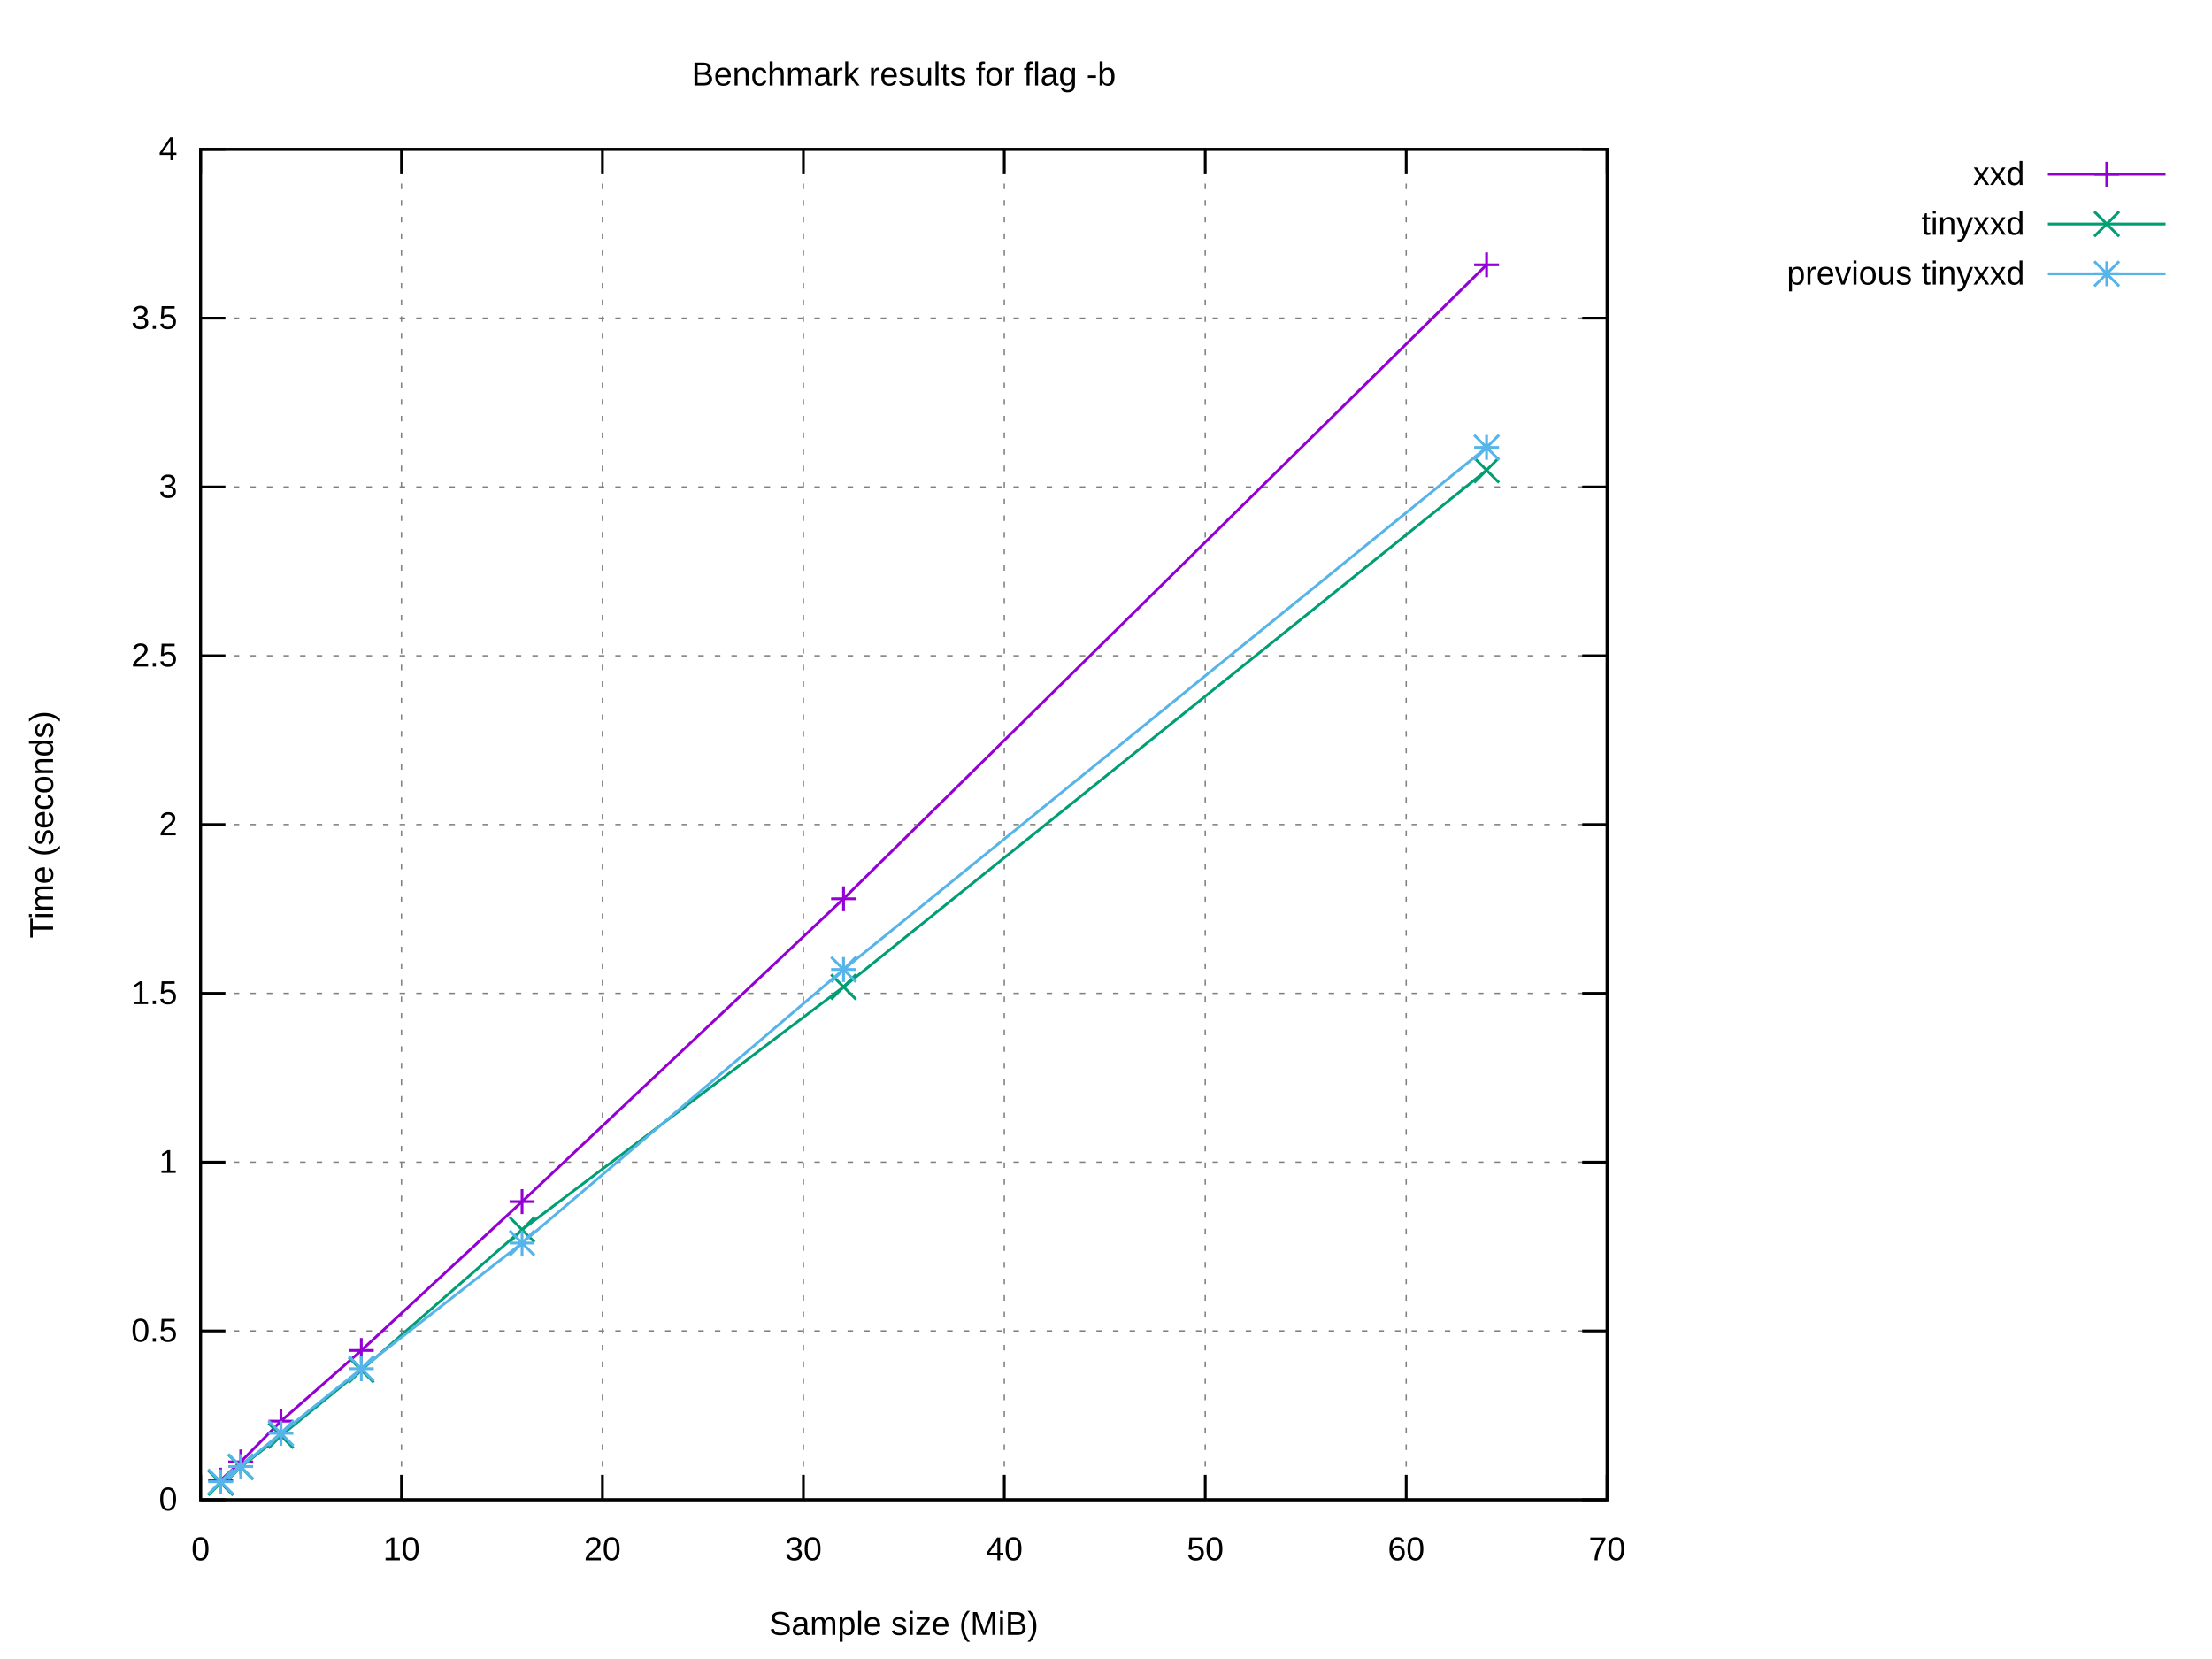
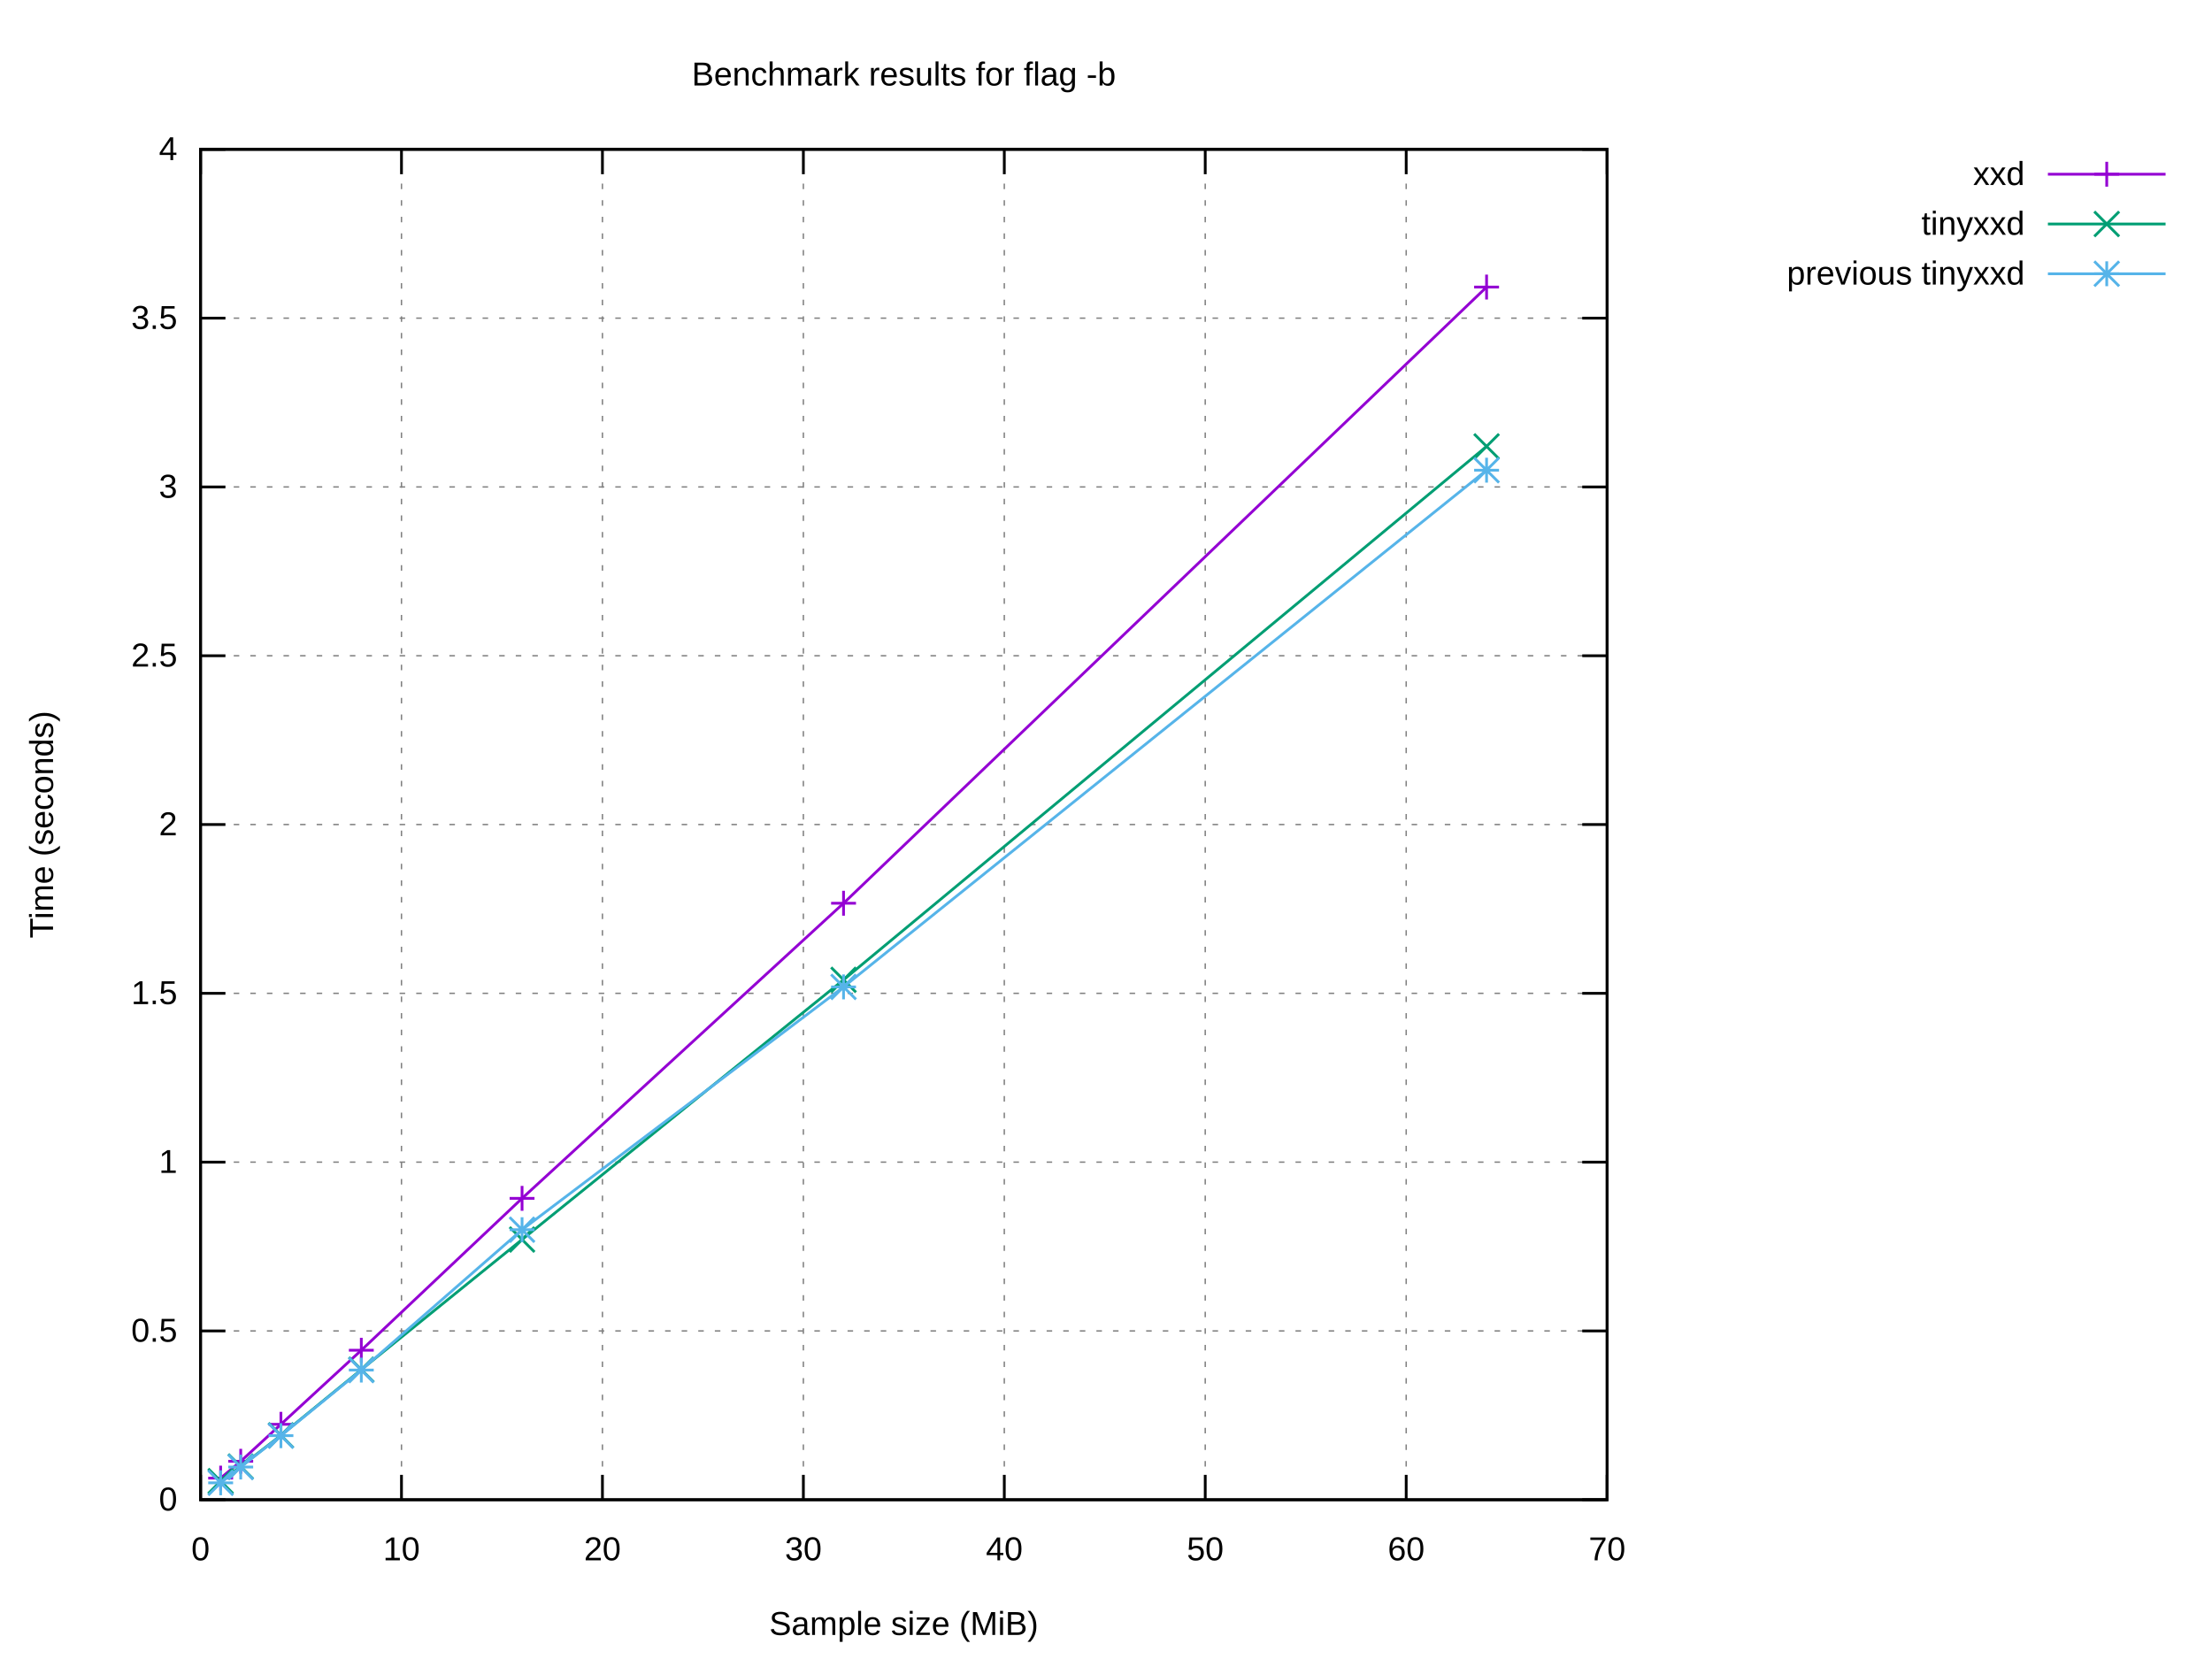
<svg xmlns="http://www.w3.org/2000/svg" xmlns:xlink="http://www.w3.org/1999/xlink" width="800" height="600" viewBox="0 0 800 600">
  <g id="gnuplot_canvas">
    <rect x="0" y="0" width="800" height="600" fill="#ffffff" />
    <defs>
      <circle id="gpDot" r="0.5" stroke-width="0.5" stroke="currentColor" />
      <path id="gpPt0" stroke-width="0.222" stroke="currentColor" d="M-1,0 h2 M0,-1 v2" />
      <path id="gpPt1" stroke-width="0.222" stroke="currentColor" d="M-1,-1 L1,1 M1,-1 L-1,1" />
      <path id="gpPt2" stroke-width="0.222" stroke="currentColor" d="M-1,0 L1,0 M0,-1 L0,1 M-1,-1 L1,1 M-1,1 L1,-1" />
      <rect id="gpPt3" stroke-width="0.222" stroke="currentColor" x="-1" y="-1" width="2" height="2" />
      <rect id="gpPt4" stroke-width="0.222" stroke="currentColor" fill="currentColor" x="-1" y="-1" width="2" height="2" />
      <circle id="gpPt5" stroke-width="0.222" stroke="currentColor" cx="0" cy="0" r="1" />
      <use xlink:href="#gpPt5" id="gpPt6" fill="currentColor" stroke="none" />
      <path id="gpPt7" stroke-width="0.222" stroke="currentColor" d="M0,-1.33 L-1.33,0.67 L1.33,0.67 z" />
      <use xlink:href="#gpPt7" id="gpPt8" fill="currentColor" stroke="none" />
      <use xlink:href="#gpPt7" id="gpPt9" stroke="currentColor" transform="rotate(180)" />
      <use xlink:href="#gpPt9" id="gpPt10" fill="currentColor" stroke="none" />
      <use xlink:href="#gpPt3" id="gpPt11" stroke="currentColor" transform="rotate(45)" />
      <use xlink:href="#gpPt11" id="gpPt12" fill="currentColor" stroke="none" />
      <path id="gpPt13" stroke-width="0.222" stroke="currentColor" d="M0,1.330 L1.265,0.411 L0.782,-1.067 L-0.782,-1.076 L-1.265,0.411 z" />
      <use xlink:href="#gpPt13" id="gpPt14" fill="currentColor" stroke="none" />
      <filter id="textbox" filterUnits="objectBoundingBox" x="0" y="0" height="1" width="1">
        <feFlood flood-color="#FFFFFF" flood-opacity="1" result="bgnd" />
        <feComposite in="SourceGraphic" in2="bgnd" operator="atop" />
      </filter>
      <filter id="greybox" filterUnits="objectBoundingBox" x="0" y="0" height="1" width="1">
        <feFlood flood-color="lightgrey" flood-opacity="1" result="grey" />
        <feComposite in="SourceGraphic" in2="grey" operator="atop" />
      </filter>
    </defs>
    <g fill="none" color="#FFFFFF" stroke="currentColor" stroke-width="1.00" stroke-linecap="butt" stroke-linejoin="miter">
</g>
    <g fill="none" color="black" stroke="currentColor" stroke-width="1.00" stroke-linecap="butt" stroke-linejoin="miter">
</g>
    <g fill="none" color="black" stroke="black" stroke-width="0.50" stroke-linecap="butt" stroke-linejoin="miter">
</g>
    <g fill="none" color="gray" stroke="currentColor" stroke-width="0.50" stroke-linecap="butt" stroke-linejoin="miter">
      <path stroke="gray" stroke-dasharray="2,4" class="gridline" d="M72.53,542.40 L581.24,542.40  " />
    </g>
    <g fill="none" color="gray" stroke="gray" stroke-width="1.00" stroke-linecap="butt" stroke-linejoin="miter">
</g>
    <g fill="none" color="black" stroke="currentColor" stroke-width="1.00" stroke-linecap="butt" stroke-linejoin="miter">
      <path stroke="black" d="M72.53,542.40 L81.53,542.40 M581.24,542.40 L572.24,542.40  " />
      <g transform="translate(64.14,546.30)" stroke="none" fill="black" font-family="Arial" font-size="12.00" text-anchor="end">
        <text>
          <tspan font-family="Arial"> 0</tspan>
        </text>
      </g>
    </g>
    <g fill="none" color="black" stroke="currentColor" stroke-width="1.00" stroke-linecap="butt" stroke-linejoin="miter">
</g>
    <g fill="none" color="black" stroke="black" stroke-width="0.50" stroke-linecap="butt" stroke-linejoin="miter">
</g>
    <g fill="none" color="gray" stroke="currentColor" stroke-width="0.50" stroke-linecap="butt" stroke-linejoin="miter">
      <path stroke="gray" stroke-dasharray="2,4" class="gridline" d="M72.53,481.35 L581.24,481.35  " />
    </g>
    <g fill="none" color="gray" stroke="gray" stroke-width="1.00" stroke-linecap="butt" stroke-linejoin="miter">
</g>
    <g fill="none" color="black" stroke="currentColor" stroke-width="1.00" stroke-linecap="butt" stroke-linejoin="miter">
      <path stroke="black" d="M72.53,481.35 L81.53,481.35 M581.24,481.35 L572.24,481.35  " />
      <g transform="translate(64.14,485.25)" stroke="none" fill="black" font-family="Arial" font-size="12.00" text-anchor="end">
        <text>
          <tspan font-family="Arial"> 0.5</tspan>
        </text>
      </g>
    </g>
    <g fill="none" color="black" stroke="currentColor" stroke-width="1.00" stroke-linecap="butt" stroke-linejoin="miter">
</g>
    <g fill="none" color="black" stroke="black" stroke-width="0.50" stroke-linecap="butt" stroke-linejoin="miter">
</g>
    <g fill="none" color="gray" stroke="currentColor" stroke-width="0.50" stroke-linecap="butt" stroke-linejoin="miter">
      <path stroke="gray" stroke-dasharray="2,4" class="gridline" d="M72.53,420.30 L581.24,420.30  " />
    </g>
    <g fill="none" color="gray" stroke="gray" stroke-width="1.00" stroke-linecap="butt" stroke-linejoin="miter">
</g>
    <g fill="none" color="black" stroke="currentColor" stroke-width="1.00" stroke-linecap="butt" stroke-linejoin="miter">
      <path stroke="black" d="M72.53,420.30 L81.53,420.30 M581.24,420.30 L572.24,420.30  " />
      <g transform="translate(64.14,424.20)" stroke="none" fill="black" font-family="Arial" font-size="12.00" text-anchor="end">
        <text>
          <tspan font-family="Arial"> 1</tspan>
        </text>
      </g>
    </g>
    <g fill="none" color="black" stroke="currentColor" stroke-width="1.00" stroke-linecap="butt" stroke-linejoin="miter">
</g>
    <g fill="none" color="black" stroke="black" stroke-width="0.50" stroke-linecap="butt" stroke-linejoin="miter">
</g>
    <g fill="none" color="gray" stroke="currentColor" stroke-width="0.50" stroke-linecap="butt" stroke-linejoin="miter">
      <path stroke="gray" stroke-dasharray="2,4" class="gridline" d="M72.53,359.25 L581.24,359.25  " />
    </g>
    <g fill="none" color="gray" stroke="gray" stroke-width="1.00" stroke-linecap="butt" stroke-linejoin="miter">
</g>
    <g fill="none" color="black" stroke="currentColor" stroke-width="1.00" stroke-linecap="butt" stroke-linejoin="miter">
      <path stroke="black" d="M72.53,359.25 L81.53,359.25 M581.24,359.25 L572.24,359.25  " />
      <g transform="translate(64.14,363.15)" stroke="none" fill="black" font-family="Arial" font-size="12.00" text-anchor="end">
        <text>
          <tspan font-family="Arial"> 1.5</tspan>
        </text>
      </g>
    </g>
    <g fill="none" color="black" stroke="currentColor" stroke-width="1.00" stroke-linecap="butt" stroke-linejoin="miter">
</g>
    <g fill="none" color="black" stroke="black" stroke-width="0.50" stroke-linecap="butt" stroke-linejoin="miter">
</g>
    <g fill="none" color="gray" stroke="currentColor" stroke-width="0.50" stroke-linecap="butt" stroke-linejoin="miter">
      <path stroke="gray" stroke-dasharray="2,4" class="gridline" d="M72.53,298.20 L581.24,298.20  " />
    </g>
    <g fill="none" color="gray" stroke="gray" stroke-width="1.00" stroke-linecap="butt" stroke-linejoin="miter">
</g>
    <g fill="none" color="black" stroke="currentColor" stroke-width="1.00" stroke-linecap="butt" stroke-linejoin="miter">
      <path stroke="black" d="M72.53,298.20 L81.53,298.20 M581.24,298.20 L572.24,298.20  " />
      <g transform="translate(64.14,302.10)" stroke="none" fill="black" font-family="Arial" font-size="12.00" text-anchor="end">
        <text>
          <tspan font-family="Arial"> 2</tspan>
        </text>
      </g>
    </g>
    <g fill="none" color="black" stroke="currentColor" stroke-width="1.00" stroke-linecap="butt" stroke-linejoin="miter">
</g>
    <g fill="none" color="black" stroke="black" stroke-width="0.50" stroke-linecap="butt" stroke-linejoin="miter">
</g>
    <g fill="none" color="gray" stroke="currentColor" stroke-width="0.50" stroke-linecap="butt" stroke-linejoin="miter">
      <path stroke="gray" stroke-dasharray="2,4" class="gridline" d="M72.53,237.16 L581.24,237.16  " />
    </g>
    <g fill="none" color="gray" stroke="gray" stroke-width="1.00" stroke-linecap="butt" stroke-linejoin="miter">
</g>
    <g fill="none" color="black" stroke="currentColor" stroke-width="1.00" stroke-linecap="butt" stroke-linejoin="miter">
      <path stroke="black" d="M72.53,237.16 L81.53,237.16 M581.24,237.16 L572.24,237.16  " />
      <g transform="translate(64.14,241.06)" stroke="none" fill="black" font-family="Arial" font-size="12.00" text-anchor="end">
        <text>
          <tspan font-family="Arial"> 2.5</tspan>
        </text>
      </g>
    </g>
    <g fill="none" color="black" stroke="currentColor" stroke-width="1.00" stroke-linecap="butt" stroke-linejoin="miter">
</g>
    <g fill="none" color="black" stroke="black" stroke-width="0.50" stroke-linecap="butt" stroke-linejoin="miter">
</g>
    <g fill="none" color="gray" stroke="currentColor" stroke-width="0.50" stroke-linecap="butt" stroke-linejoin="miter">
      <path stroke="gray" stroke-dasharray="2,4" class="gridline" d="M72.53,176.11 L581.24,176.11  " />
    </g>
    <g fill="none" color="gray" stroke="gray" stroke-width="1.00" stroke-linecap="butt" stroke-linejoin="miter">
</g>
    <g fill="none" color="black" stroke="currentColor" stroke-width="1.00" stroke-linecap="butt" stroke-linejoin="miter">
      <path stroke="black" d="M72.53,176.11 L81.53,176.11 M581.24,176.11 L572.24,176.11  " />
      <g transform="translate(64.14,180.01)" stroke="none" fill="black" font-family="Arial" font-size="12.00" text-anchor="end">
        <text>
          <tspan font-family="Arial"> 3</tspan>
        </text>
      </g>
    </g>
    <g fill="none" color="black" stroke="currentColor" stroke-width="1.00" stroke-linecap="butt" stroke-linejoin="miter">
</g>
    <g fill="none" color="black" stroke="black" stroke-width="0.50" stroke-linecap="butt" stroke-linejoin="miter">
</g>
    <g fill="none" color="gray" stroke="currentColor" stroke-width="0.50" stroke-linecap="butt" stroke-linejoin="miter">
      <path stroke="gray" stroke-dasharray="2,4" class="gridline" d="M72.53,115.06 L581.24,115.06  " />
    </g>
    <g fill="none" color="gray" stroke="gray" stroke-width="1.00" stroke-linecap="butt" stroke-linejoin="miter">
</g>
    <g fill="none" color="black" stroke="currentColor" stroke-width="1.00" stroke-linecap="butt" stroke-linejoin="miter">
      <path stroke="black" d="M72.53,115.06 L81.53,115.06 M581.24,115.06 L572.24,115.06  " />
      <g transform="translate(64.14,118.96)" stroke="none" fill="black" font-family="Arial" font-size="12.00" text-anchor="end">
        <text>
          <tspan font-family="Arial"> 3.5</tspan>
        </text>
      </g>
    </g>
    <g fill="none" color="black" stroke="currentColor" stroke-width="1.00" stroke-linecap="butt" stroke-linejoin="miter">
</g>
    <g fill="none" color="black" stroke="black" stroke-width="0.50" stroke-linecap="butt" stroke-linejoin="miter">
</g>
    <g fill="none" color="gray" stroke="currentColor" stroke-width="0.50" stroke-linecap="butt" stroke-linejoin="miter">
      <path stroke="gray" stroke-dasharray="2,4" class="gridline" d="M72.53,54.01 L581.24,54.01  " />
    </g>
    <g fill="none" color="gray" stroke="gray" stroke-width="1.00" stroke-linecap="butt" stroke-linejoin="miter">
</g>
    <g fill="none" color="black" stroke="currentColor" stroke-width="1.00" stroke-linecap="butt" stroke-linejoin="miter">
      <path stroke="black" d="M72.53,54.01 L81.53,54.01 M581.24,54.01 L572.24,54.01  " />
      <g transform="translate(64.14,57.91)" stroke="none" fill="black" font-family="Arial" font-size="12.00" text-anchor="end">
        <text>
          <tspan font-family="Arial"> 4</tspan>
        </text>
      </g>
    </g>
    <g fill="none" color="black" stroke="currentColor" stroke-width="1.00" stroke-linecap="butt" stroke-linejoin="miter">
</g>
    <g fill="none" color="black" stroke="black" stroke-width="0.50" stroke-linecap="butt" stroke-linejoin="miter">
</g>
    <g fill="none" color="gray" stroke="currentColor" stroke-width="0.50" stroke-linecap="butt" stroke-linejoin="miter">
      <path stroke="gray" stroke-dasharray="2,4" class="gridline" d="M72.53,542.40 L72.53,54.01  " />
    </g>
    <g fill="none" color="gray" stroke="gray" stroke-width="1.00" stroke-linecap="butt" stroke-linejoin="miter">
</g>
    <g fill="none" color="black" stroke="currentColor" stroke-width="1.00" stroke-linecap="butt" stroke-linejoin="miter">
      <path stroke="black" d="M72.53,542.40 L72.53,533.40 M72.53,54.01 L72.53,63.01  " />
      <g transform="translate(72.53,564.30)" stroke="none" fill="black" font-family="Arial" font-size="12.00" text-anchor="middle">
        <text>
          <tspan font-family="Arial"> 0</tspan>
        </text>
      </g>
    </g>
    <g fill="none" color="black" stroke="currentColor" stroke-width="1.00" stroke-linecap="butt" stroke-linejoin="miter">
</g>
    <g fill="none" color="black" stroke="black" stroke-width="0.50" stroke-linecap="butt" stroke-linejoin="miter">
</g>
    <g fill="none" color="gray" stroke="currentColor" stroke-width="0.50" stroke-linecap="butt" stroke-linejoin="miter">
      <path stroke="gray" stroke-dasharray="2,4" class="gridline" d="M145.20,542.40 L145.20,54.01  " />
    </g>
    <g fill="none" color="gray" stroke="gray" stroke-width="1.00" stroke-linecap="butt" stroke-linejoin="miter">
</g>
    <g fill="none" color="black" stroke="currentColor" stroke-width="1.00" stroke-linecap="butt" stroke-linejoin="miter">
      <path stroke="black" d="M145.20,542.40 L145.20,533.40 M145.20,54.01 L145.20,63.01  " />
      <g transform="translate(145.20,564.30)" stroke="none" fill="black" font-family="Arial" font-size="12.00" text-anchor="middle">
        <text>
          <tspan font-family="Arial"> 10</tspan>
        </text>
      </g>
    </g>
    <g fill="none" color="black" stroke="currentColor" stroke-width="1.00" stroke-linecap="butt" stroke-linejoin="miter">
</g>
    <g fill="none" color="black" stroke="black" stroke-width="0.50" stroke-linecap="butt" stroke-linejoin="miter">
</g>
    <g fill="none" color="gray" stroke="currentColor" stroke-width="0.50" stroke-linecap="butt" stroke-linejoin="miter">
      <path stroke="gray" stroke-dasharray="2,4" class="gridline" d="M217.88,542.40 L217.88,54.01  " />
    </g>
    <g fill="none" color="gray" stroke="gray" stroke-width="1.00" stroke-linecap="butt" stroke-linejoin="miter">
</g>
    <g fill="none" color="black" stroke="currentColor" stroke-width="1.00" stroke-linecap="butt" stroke-linejoin="miter">
      <path stroke="black" d="M217.88,542.40 L217.88,533.40 M217.88,54.01 L217.88,63.01  " />
      <g transform="translate(217.88,564.30)" stroke="none" fill="black" font-family="Arial" font-size="12.00" text-anchor="middle">
        <text>
          <tspan font-family="Arial"> 20</tspan>
        </text>
      </g>
    </g>
    <g fill="none" color="black" stroke="currentColor" stroke-width="1.00" stroke-linecap="butt" stroke-linejoin="miter">
</g>
    <g fill="none" color="black" stroke="black" stroke-width="0.50" stroke-linecap="butt" stroke-linejoin="miter">
</g>
    <g fill="none" color="gray" stroke="currentColor" stroke-width="0.50" stroke-linecap="butt" stroke-linejoin="miter">
      <path stroke="gray" stroke-dasharray="2,4" class="gridline" d="M290.55,542.40 L290.55,54.01  " />
    </g>
    <g fill="none" color="gray" stroke="gray" stroke-width="1.00" stroke-linecap="butt" stroke-linejoin="miter">
</g>
    <g fill="none" color="black" stroke="currentColor" stroke-width="1.00" stroke-linecap="butt" stroke-linejoin="miter">
      <path stroke="black" d="M290.55,542.40 L290.55,533.40 M290.55,54.01 L290.55,63.01  " />
      <g transform="translate(290.55,564.30)" stroke="none" fill="black" font-family="Arial" font-size="12.00" text-anchor="middle">
        <text>
          <tspan font-family="Arial"> 30</tspan>
        </text>
      </g>
    </g>
    <g fill="none" color="black" stroke="currentColor" stroke-width="1.00" stroke-linecap="butt" stroke-linejoin="miter">
</g>
    <g fill="none" color="black" stroke="black" stroke-width="0.50" stroke-linecap="butt" stroke-linejoin="miter">
</g>
    <g fill="none" color="gray" stroke="currentColor" stroke-width="0.50" stroke-linecap="butt" stroke-linejoin="miter">
      <path stroke="gray" stroke-dasharray="2,4" class="gridline" d="M363.22,542.40 L363.22,54.01  " />
    </g>
    <g fill="none" color="gray" stroke="gray" stroke-width="1.00" stroke-linecap="butt" stroke-linejoin="miter">
</g>
    <g fill="none" color="black" stroke="currentColor" stroke-width="1.00" stroke-linecap="butt" stroke-linejoin="miter">
      <path stroke="black" d="M363.22,542.40 L363.22,533.40 M363.22,54.01 L363.22,63.01  " />
      <g transform="translate(363.22,564.30)" stroke="none" fill="black" font-family="Arial" font-size="12.00" text-anchor="middle">
        <text>
          <tspan font-family="Arial"> 40</tspan>
        </text>
      </g>
    </g>
    <g fill="none" color="black" stroke="currentColor" stroke-width="1.00" stroke-linecap="butt" stroke-linejoin="miter">
</g>
    <g fill="none" color="black" stroke="black" stroke-width="0.50" stroke-linecap="butt" stroke-linejoin="miter">
</g>
    <g fill="none" color="gray" stroke="currentColor" stroke-width="0.50" stroke-linecap="butt" stroke-linejoin="miter">
      <path stroke="gray" stroke-dasharray="2,4" class="gridline" d="M435.89,542.40 L435.89,54.01  " />
    </g>
    <g fill="none" color="gray" stroke="gray" stroke-width="1.00" stroke-linecap="butt" stroke-linejoin="miter">
</g>
    <g fill="none" color="black" stroke="currentColor" stroke-width="1.00" stroke-linecap="butt" stroke-linejoin="miter">
      <path stroke="black" d="M435.89,542.40 L435.89,533.40 M435.89,54.01 L435.89,63.01  " />
      <g transform="translate(435.89,564.30)" stroke="none" fill="black" font-family="Arial" font-size="12.00" text-anchor="middle">
        <text>
          <tspan font-family="Arial"> 50</tspan>
        </text>
      </g>
    </g>
    <g fill="none" color="black" stroke="currentColor" stroke-width="1.00" stroke-linecap="butt" stroke-linejoin="miter">
</g>
    <g fill="none" color="black" stroke="black" stroke-width="0.50" stroke-linecap="butt" stroke-linejoin="miter">
</g>
    <g fill="none" color="gray" stroke="currentColor" stroke-width="0.50" stroke-linecap="butt" stroke-linejoin="miter">
      <path stroke="gray" stroke-dasharray="2,4" class="gridline" d="M508.57,542.40 L508.57,54.01  " />
    </g>
    <g fill="none" color="gray" stroke="gray" stroke-width="1.00" stroke-linecap="butt" stroke-linejoin="miter">
</g>
    <g fill="none" color="black" stroke="currentColor" stroke-width="1.00" stroke-linecap="butt" stroke-linejoin="miter">
      <path stroke="black" d="M508.57,542.40 L508.57,533.40 M508.57,54.01 L508.57,63.01  " />
      <g transform="translate(508.57,564.30)" stroke="none" fill="black" font-family="Arial" font-size="12.00" text-anchor="middle">
        <text>
          <tspan font-family="Arial"> 60</tspan>
        </text>
      </g>
    </g>
    <g fill="none" color="black" stroke="currentColor" stroke-width="1.00" stroke-linecap="butt" stroke-linejoin="miter">
</g>
    <g fill="none" color="black" stroke="black" stroke-width="0.50" stroke-linecap="butt" stroke-linejoin="miter">
</g>
    <g fill="none" color="gray" stroke="currentColor" stroke-width="0.50" stroke-linecap="butt" stroke-linejoin="miter">
      <path stroke="gray" stroke-dasharray="2,4" class="gridline" d="M581.24,542.40 L581.24,54.01  " />
    </g>
    <g fill="none" color="gray" stroke="gray" stroke-width="1.00" stroke-linecap="butt" stroke-linejoin="miter">
</g>
    <g fill="none" color="black" stroke="currentColor" stroke-width="1.00" stroke-linecap="butt" stroke-linejoin="miter">
      <path stroke="black" d="M581.24,542.40 L581.24,533.40 M581.24,54.01 L581.24,63.01  " />
      <g transform="translate(581.24,564.30)" stroke="none" fill="black" font-family="Arial" font-size="12.00" text-anchor="middle">
        <text>
          <tspan font-family="Arial"> 70</tspan>
        </text>
      </g>
    </g>
    <g fill="none" color="black" stroke="currentColor" stroke-width="1.00" stroke-linecap="butt" stroke-linejoin="miter">
</g>
    <g fill="none" color="black" stroke="currentColor" stroke-width="1.00" stroke-linecap="butt" stroke-linejoin="miter">
      <path stroke="black" d="M72.53,54.01 L72.53,542.40 L581.24,542.40 L581.24,54.01 L72.53,54.01 Z  " />
    </g>
    <g fill="none" color="black" stroke="currentColor" stroke-width="1.00" stroke-linecap="butt" stroke-linejoin="miter">
</g>
    <g id="gnuplot_plot_1">
      <g fill="none" color="black" stroke="currentColor" stroke-width="1.00" stroke-linecap="butt" stroke-linejoin="miter">
        <g transform="translate(732.26,66.91)" stroke="none" fill="black" font-family="Arial" font-size="12.00" text-anchor="end">
          <text>
            <tspan font-family="Arial">xxd</tspan>
          </text>
        </g>
      </g>
      <g fill="none" color="black" stroke="currentColor" stroke-width="1.00" stroke-linecap="butt" stroke-linejoin="miter">
-         <path stroke="rgb(148,   0, 211)" d="M740.65,63.01 L783.21,63.01 M537.64,95.77 L305.08,325.06 L188.81,434.58 L130.67,488.41 L101.60,513.97 L87.06,528.72   L79.80,535.34  " />
-         <use xlink:href="#gpPt0" transform="translate(537.64,95.77) scale(4.50)" color="rgb(148,   0, 211)" />
-         <use xlink:href="#gpPt0" transform="translate(305.08,325.06) scale(4.50)" color="rgb(148,   0, 211)" />
-         <use xlink:href="#gpPt0" transform="translate(188.81,434.58) scale(4.50)" color="rgb(148,   0, 211)" />
-         <use xlink:href="#gpPt0" transform="translate(130.67,488.41) scale(4.50)" color="rgb(148,   0, 211)" />
-         <use xlink:href="#gpPt0" transform="translate(101.60,513.97) scale(4.50)" color="rgb(148,   0, 211)" />
-         <use xlink:href="#gpPt0" transform="translate(87.06,528.72) scale(4.50)" color="rgb(148,   0, 211)" />
-         <use xlink:href="#gpPt0" transform="translate(79.80,535.34) scale(4.50)" color="rgb(148,   0, 211)" />
+         <path stroke="rgb(148,   0, 211)" d="M740.65,63.01 L783.21,63.01 M537.64,103.82 L305.08,326.67 L188.81,433.40 L130.67,488.33 L101.60,515.12 L87.06,528.49   L79.80,534.58  " />
+         <use xlink:href="#gpPt0" transform="translate(537.64,103.82) scale(4.50)" color="rgb(148,   0, 211)" />
+         <use xlink:href="#gpPt0" transform="translate(305.08,326.67) scale(4.50)" color="rgb(148,   0, 211)" />
+         <use xlink:href="#gpPt0" transform="translate(188.81,433.40) scale(4.50)" color="rgb(148,   0, 211)" />
+         <use xlink:href="#gpPt0" transform="translate(130.67,488.33) scale(4.50)" color="rgb(148,   0, 211)" />
+         <use xlink:href="#gpPt0" transform="translate(101.60,515.12) scale(4.50)" color="rgb(148,   0, 211)" />
+         <use xlink:href="#gpPt0" transform="translate(87.06,528.49) scale(4.50)" color="rgb(148,   0, 211)" />
+         <use xlink:href="#gpPt0" transform="translate(79.80,534.58) scale(4.50)" color="rgb(148,   0, 211)" />
        <use xlink:href="#gpPt0" transform="translate(761.93,63.01) scale(4.50)" color="rgb(148,   0, 211)" />
      </g>
    </g>
    <g id="gnuplot_plot_2">
      <g fill="none" color="black" stroke="currentColor" stroke-width="1.00" stroke-linecap="butt" stroke-linejoin="miter">
        <g transform="translate(732.26,84.91)" stroke="none" fill="black" font-family="Arial" font-size="12.00" text-anchor="end">
          <text>
            <tspan font-family="Arial">tinyxxd</tspan>
          </text>
        </g>
      </g>
      <g fill="none" color="black" stroke="currentColor" stroke-width="1.00" stroke-linecap="butt" stroke-linejoin="miter">
-         <path stroke="rgb(  0, 158, 115)" d="M740.65,81.01 L783.21,81.01 M537.64,170.05 L305.08,356.93 L188.81,444.74 L130.67,495.50 L101.60,519.23 L87.06,530.57   L79.80,536.28  " />
-         <use xlink:href="#gpPt1" transform="translate(537.64,170.05) scale(4.50)" color="rgb(  0, 158, 115)" />
-         <use xlink:href="#gpPt1" transform="translate(305.08,356.93) scale(4.50)" color="rgb(  0, 158, 115)" />
-         <use xlink:href="#gpPt1" transform="translate(188.81,444.74) scale(4.50)" color="rgb(  0, 158, 115)" />
-         <use xlink:href="#gpPt1" transform="translate(130.67,495.50) scale(4.50)" color="rgb(  0, 158, 115)" />
-         <use xlink:href="#gpPt1" transform="translate(101.60,519.23) scale(4.50)" color="rgb(  0, 158, 115)" />
-         <use xlink:href="#gpPt1" transform="translate(87.06,530.57) scale(4.50)" color="rgb(  0, 158, 115)" />
-         <use xlink:href="#gpPt1" transform="translate(79.80,536.28) scale(4.50)" color="rgb(  0, 158, 115)" />
+         <path stroke="rgb(  0, 158, 115)" d="M740.65,81.01 L783.21,81.01 M537.64,161.44 L305.08,354.37 L188.81,448.30 L130.67,495.34 L101.60,519.10 L87.06,530.38   L79.80,535.67  " />
+         <use xlink:href="#gpPt1" transform="translate(537.64,161.44) scale(4.50)" color="rgb(  0, 158, 115)" />
+         <use xlink:href="#gpPt1" transform="translate(305.08,354.37) scale(4.50)" color="rgb(  0, 158, 115)" />
+         <use xlink:href="#gpPt1" transform="translate(188.81,448.30) scale(4.50)" color="rgb(  0, 158, 115)" />
+         <use xlink:href="#gpPt1" transform="translate(130.67,495.34) scale(4.50)" color="rgb(  0, 158, 115)" />
+         <use xlink:href="#gpPt1" transform="translate(101.60,519.10) scale(4.50)" color="rgb(  0, 158, 115)" />
+         <use xlink:href="#gpPt1" transform="translate(87.06,530.38) scale(4.50)" color="rgb(  0, 158, 115)" />
+         <use xlink:href="#gpPt1" transform="translate(79.80,535.67) scale(4.50)" color="rgb(  0, 158, 115)" />
        <use xlink:href="#gpPt1" transform="translate(761.93,81.01) scale(4.50)" color="rgb(  0, 158, 115)" />
      </g>
    </g>
    <g id="gnuplot_plot_3">
      <g fill="none" color="black" stroke="currentColor" stroke-width="1.00" stroke-linecap="butt" stroke-linejoin="miter">
        <g transform="translate(732.26,102.91)" stroke="none" fill="black" font-family="Arial" font-size="12.00" text-anchor="end">
          <text>
            <tspan font-family="Arial">previous tinyxxd</tspan>
          </text>
        </g>
      </g>
      <g fill="none" color="black" stroke="currentColor" stroke-width="1.00" stroke-linecap="butt" stroke-linejoin="miter">
-         <path stroke="rgb( 86, 180, 233)" d="M740.65,99.01 L783.21,99.01 M537.64,161.82 L305.08,350.63 L188.81,449.57 L130.67,495.01 L101.60,518.37 L87.06,530.40   L79.80,535.89  " />
-         <use xlink:href="#gpPt2" transform="translate(537.64,161.82) scale(4.50)" color="rgb( 86, 180, 233)" />
-         <use xlink:href="#gpPt2" transform="translate(305.08,350.63) scale(4.50)" color="rgb( 86, 180, 233)" />
-         <use xlink:href="#gpPt2" transform="translate(188.81,449.57) scale(4.50)" color="rgb( 86, 180, 233)" />
-         <use xlink:href="#gpPt2" transform="translate(130.67,495.01) scale(4.50)" color="rgb( 86, 180, 233)" />
-         <use xlink:href="#gpPt2" transform="translate(101.60,518.37) scale(4.50)" color="rgb( 86, 180, 233)" />
-         <use xlink:href="#gpPt2" transform="translate(87.06,530.40) scale(4.50)" color="rgb( 86, 180, 233)" />
-         <use xlink:href="#gpPt2" transform="translate(79.80,535.89) scale(4.50)" color="rgb( 86, 180, 233)" />
+         <path stroke="rgb( 86, 180, 233)" d="M740.65,99.01 L783.21,99.01 M537.64,170.05 L305.08,356.93 L188.81,444.74 L130.67,495.50 L101.60,519.23 L87.06,530.57   L79.80,536.28  " />
+         <use xlink:href="#gpPt2" transform="translate(537.64,170.05) scale(4.50)" color="rgb( 86, 180, 233)" />
+         <use xlink:href="#gpPt2" transform="translate(305.08,356.93) scale(4.50)" color="rgb( 86, 180, 233)" />
+         <use xlink:href="#gpPt2" transform="translate(188.81,444.74) scale(4.50)" color="rgb( 86, 180, 233)" />
+         <use xlink:href="#gpPt2" transform="translate(130.67,495.50) scale(4.50)" color="rgb( 86, 180, 233)" />
+         <use xlink:href="#gpPt2" transform="translate(101.60,519.23) scale(4.50)" color="rgb( 86, 180, 233)" />
+         <use xlink:href="#gpPt2" transform="translate(87.06,530.57) scale(4.50)" color="rgb( 86, 180, 233)" />
+         <use xlink:href="#gpPt2" transform="translate(79.80,536.28) scale(4.50)" color="rgb( 86, 180, 233)" />
        <use xlink:href="#gpPt2" transform="translate(761.93,99.01) scale(4.50)" color="rgb( 86, 180, 233)" />
      </g>
    </g>
    <g fill="none" color="#FFFFFF" stroke="rgb( 86, 180, 233)" stroke-width="2.00" stroke-linecap="butt" stroke-linejoin="miter">
</g>
    <g fill="none" color="black" stroke="currentColor" stroke-width="2.00" stroke-linecap="butt" stroke-linejoin="miter">
</g>
    <g fill="none" color="black" stroke="black" stroke-width="1.00" stroke-linecap="butt" stroke-linejoin="miter">
</g>
    <g fill="none" color="black" stroke="currentColor" stroke-width="1.00" stroke-linecap="butt" stroke-linejoin="miter">
      <path stroke="black" d="M72.53,54.01 L72.53,542.40 L581.24,542.40 L581.24,54.01 L72.53,54.01 Z  " />
      <g transform="translate(19.18,298.21) rotate(270.00)" stroke="none" fill="black" font-family="Arial" font-size="12.00" text-anchor="middle">
        <text>
          <tspan font-family="Arial">Time (seconds)</tspan>
        </text>
      </g>
    </g>
    <g fill="none" color="black" stroke="currentColor" stroke-width="1.00" stroke-linecap="butt" stroke-linejoin="miter">
      <g transform="translate(326.88,591.30)" stroke="none" fill="black" font-family="Arial" font-size="12.00" text-anchor="middle">
        <text>
          <tspan font-family="Arial">Sample size (MiB)</tspan>
        </text>
      </g>
    </g>
    <g fill="none" color="black" stroke="currentColor" stroke-width="1.00" stroke-linecap="butt" stroke-linejoin="miter">
</g>
    <g fill="none" color="black" stroke="currentColor" stroke-width="1.00" stroke-linecap="butt" stroke-linejoin="miter">
      <g transform="translate(326.88,30.91)" stroke="none" fill="black" font-family="Arial" font-size="12.00" text-anchor="middle">
        <text>
          <tspan font-family="Arial">Benchmark results for flag -b</tspan>
        </text>
      </g>
    </g>
    <g fill="none" color="black" stroke="currentColor" stroke-width="1.00" stroke-linecap="butt" stroke-linejoin="miter">
</g>
  </g>
</svg>
